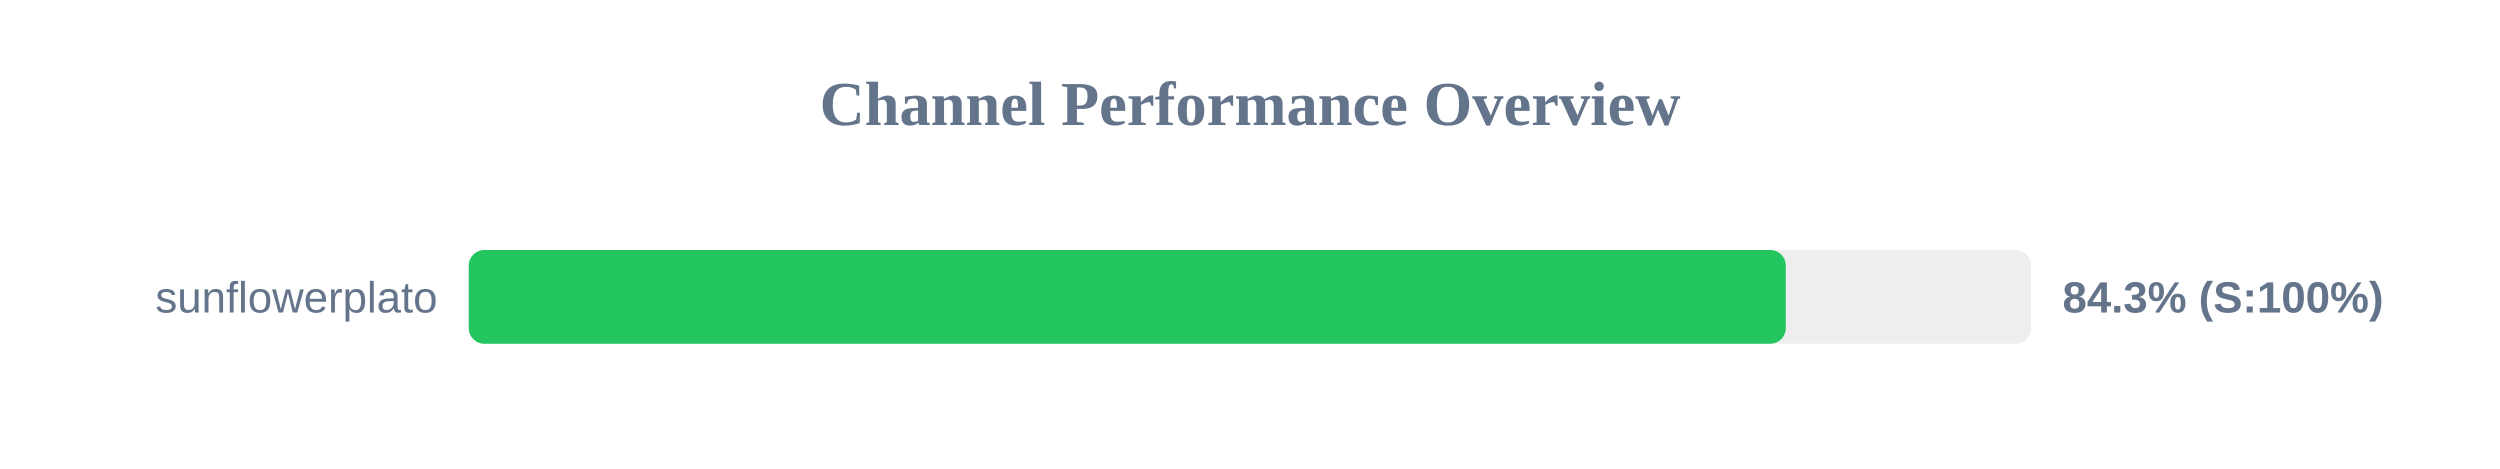
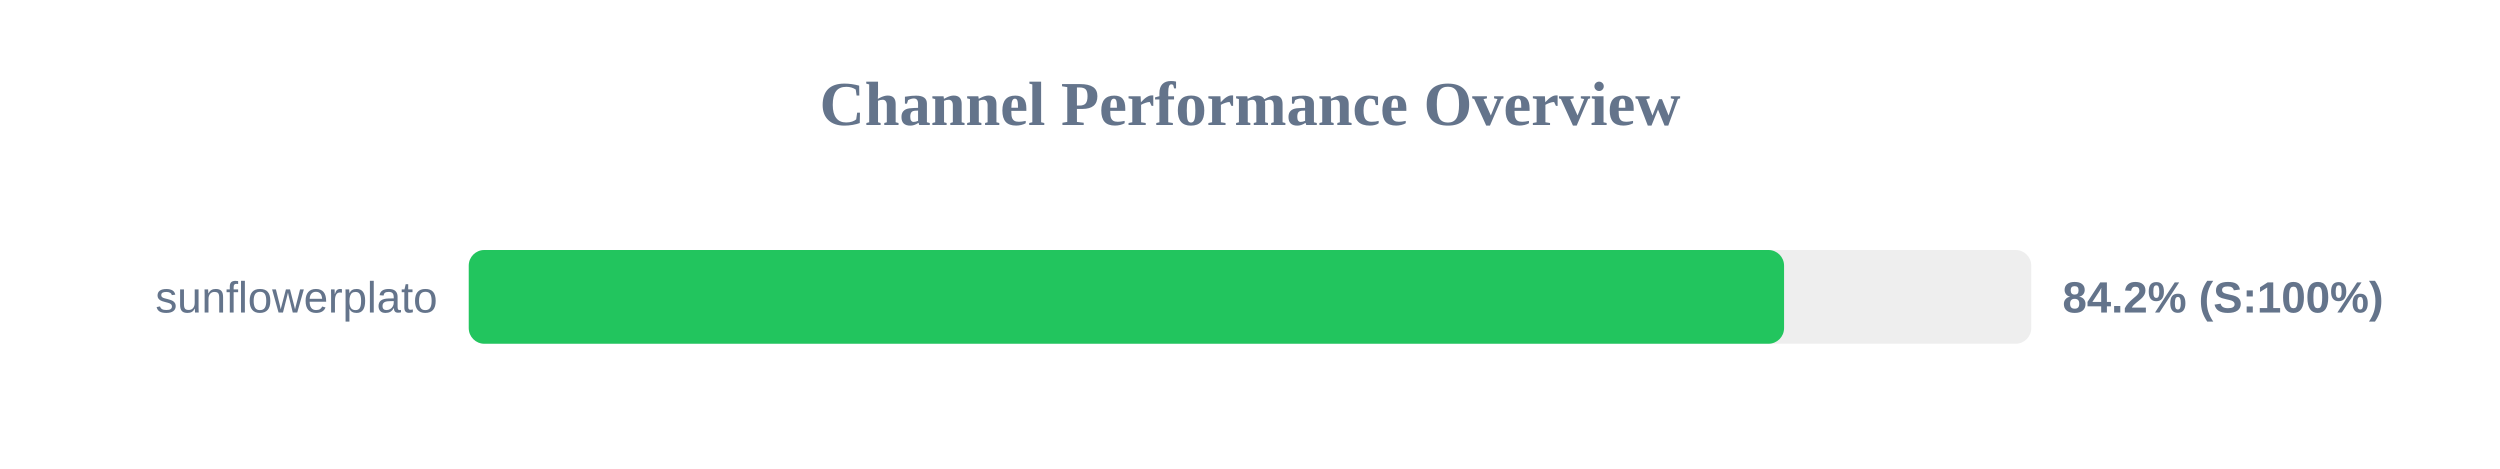
<svg xmlns="http://www.w3.org/2000/svg" width="800" height="150" version="1.1">
  <style>
        .row { font: 14px Arial; fill: #64748b; }
        .score { font: bold 14px Arial; fill: #64748b; }
    </style>
  <text x="400" y="40" text-anchor="middle" font-size="20px" font-weight="bold" fill="#64748b">Channel Performance Overview</text>
  <rect x="150" y="80" width="500" height="30" fill="#eee" rx="5" />
-   <rect x="150" y="80" width="421.45" height="30" fill="#22c55e" rx="5" />
+   <rect x="150" y="80" width="420.9" height="30" fill="#22c55e" rx="5" />
  <text x="140" y="100" text-anchor="end" class="row">sunflowerplato</text>
-   <text x="660" y="100" text-anchor="start" class="score">84.3% (S:100%)</text>
+   <text x="660" y="100" text-anchor="start" class="score">84.2% (S:100%)</text>
</svg>
